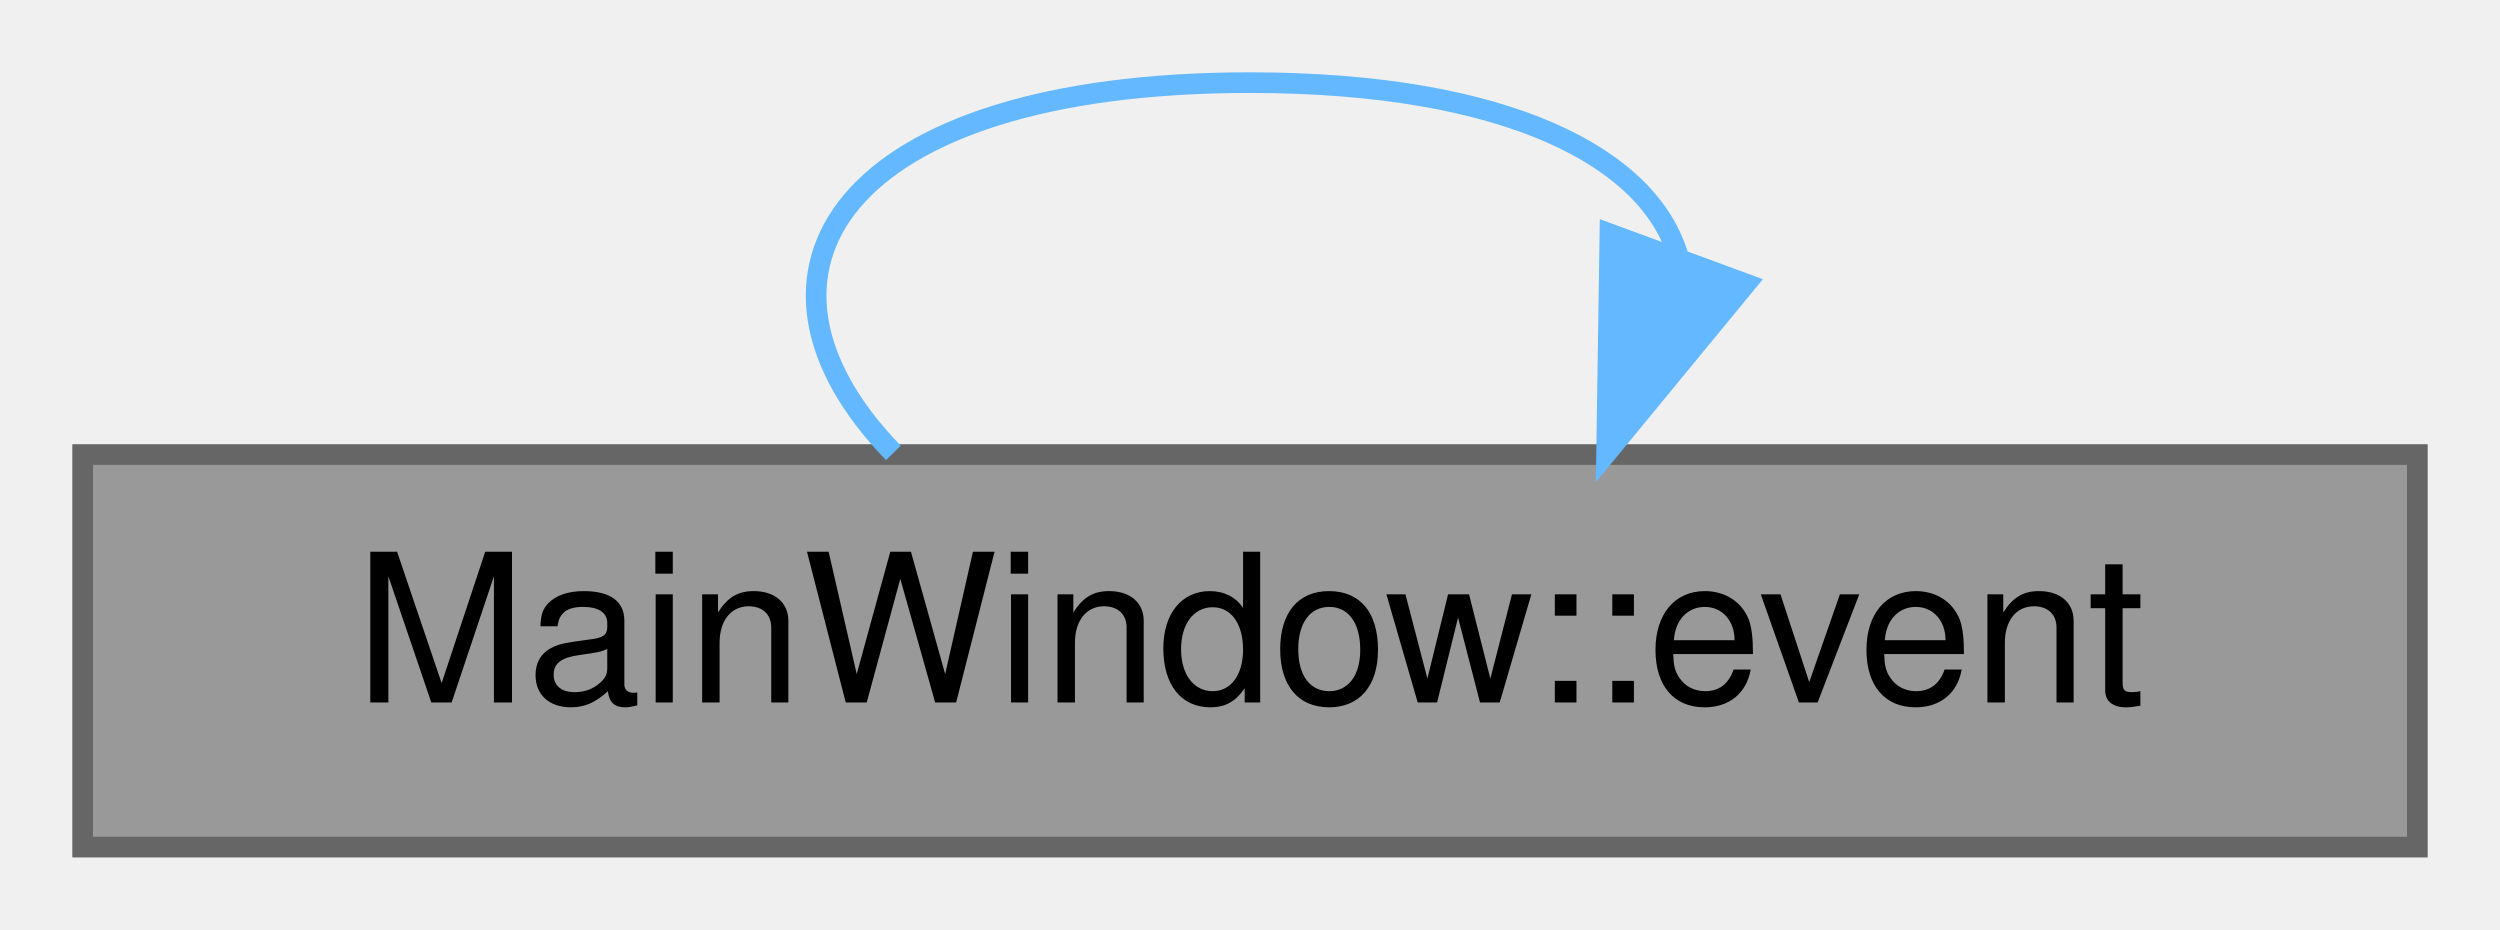
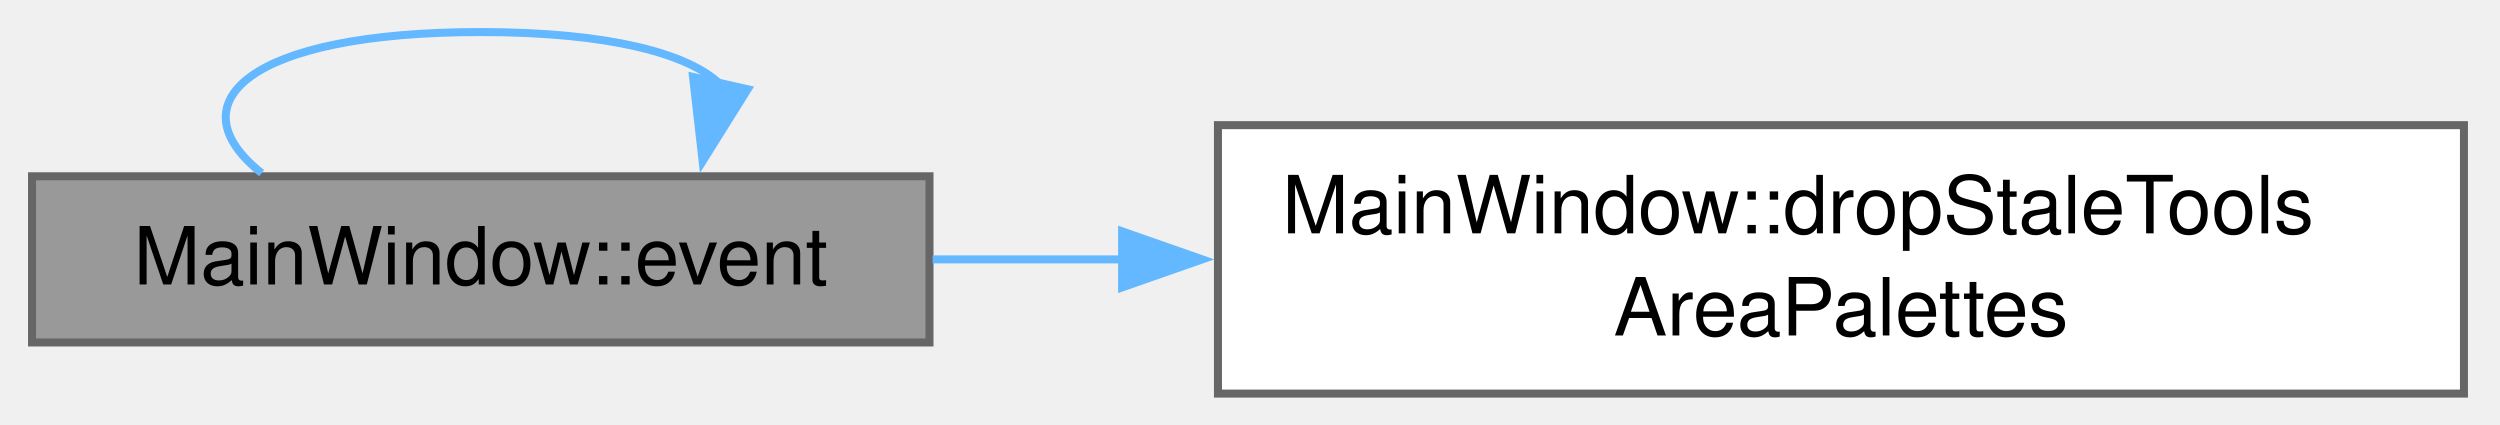
- <svg xmlns="http://www.w3.org/2000/svg" xmlns:xlink="http://www.w3.org/1999/xlink" width="121pt" height="45pt" viewBox="0.00 0.00 121.00 45.00">
-   <g id="page0,1_graph0" class="graph" transform="scale(1 1) rotate(0) translate(4 41)">
+ <svg xmlns="http://www.w3.org/2000/svg" xmlns:xlink="http://www.w3.org/1999/xlink" width="312pt" height="53pt" viewBox="0.00 0.00 312.00 53.00">
+   <g id="graph0" class="graph" transform="scale(1 1) rotate(0) translate(4 49.12)">
    <g id="Node000001" class="node">
      <g id="a_Node000001">
        <a xlink:title="Notice an application palette change, the theme switch that makes a style-imposed bar palette suspect...">
-           <polygon fill="#999999" stroke="#666666" points="113,-19 0,-19 0,0 113,0 113,-19" />
-           <text text-anchor="middle" x="56.5" y="-7" font-family="Helvetica,sans-Serif" font-size="10.00">MainWindow::event</text>
+           <polygon fill="#999999" stroke="#666666" points="112,-27.12 0,-27.12 0,-6.38 112,-6.38 112,-27.12" />
+           <text xml:space="preserve" text-anchor="middle" x="56" y="-13.62" font-family="Helvetica,sans-Serif" font-size="10.00">MainWindow::event</text>
        </a>
      </g>
    </g>
-     <g id="edge1_Node000001_Node000001" class="edge">
-       <g id="a_edge1_Node000001_Node000001">
+     <g id="edge2_Node000001_Node000001" class="edge">
+       <g id="a_edge2_Node000001_Node000001">
        <a xlink:title=" ">
-           <path fill="none" stroke="#63b8ff" d="M39.24,-19.08C30.84,-27.73 36.59,-37 56.5,-37 68.94,-37 75.85,-33.38 77.24,-28.55" />
-           <polygon fill="#63b8ff" stroke="#63b8ff" points="80.49,-27.26 73.76,-19.08 73.92,-29.68 80.49,-27.26" />
+           <path fill="none" stroke="#63b8ff" d="M28.65,-27.52C17.71,-36.18 26.82,-45.12 56,-45.12 71.96,-45.12 81.91,-42.45 85.87,-38.61" />
+           <polygon fill="#63b8ff" stroke="#63b8ff" points="89.31,-37.98 83.69,-29 82.49,-39.52 89.31,-37.98" />
+         </a>
+       </g>
+     </g>
+     <g id="Node000002" class="node">
+       <g id="a_Node000002">
+         <a xlink:href="class_main_window.html#a02c5373d61038b8d1dfe4dea1bf0a168" target="_top" xlink:title="Drop a style-imposed menu bar or toolbar palette that belongs to the other theme (Breeze header palet...">
+           <polygon fill="white" stroke="#666666" points="303.5,-33.5 148,-33.5 148,0 303.5,0 303.5,-33.5" />
+           <text xml:space="preserve" text-anchor="start" x="156" y="-20" font-family="Helvetica,sans-Serif" font-size="10.00">MainWindow::dropStaleTools</text>
+           <text xml:space="preserve" text-anchor="middle" x="225.75" y="-7.25" font-family="Helvetica,sans-Serif" font-size="10.00">AreaPalettes</text>
+         </a>
+       </g>
+     </g>
+     <g id="edge1_Node000001_Node000002" class="edge">
+       <g id="a_edge1_Node000001_Node000002">
+         <a xlink:title=" ">
+           <path fill="none" stroke="#63b8ff" d="M112.39,-16.75C120.05,-16.75 128.06,-16.75 136.13,-16.75" />
+           <polygon fill="#63b8ff" stroke="#63b8ff" points="136.04,-20.25 146.04,-16.75 136.04,-13.25 136.04,-20.25" />
        </a>
      </g>
    </g>
  </g>
</svg>
